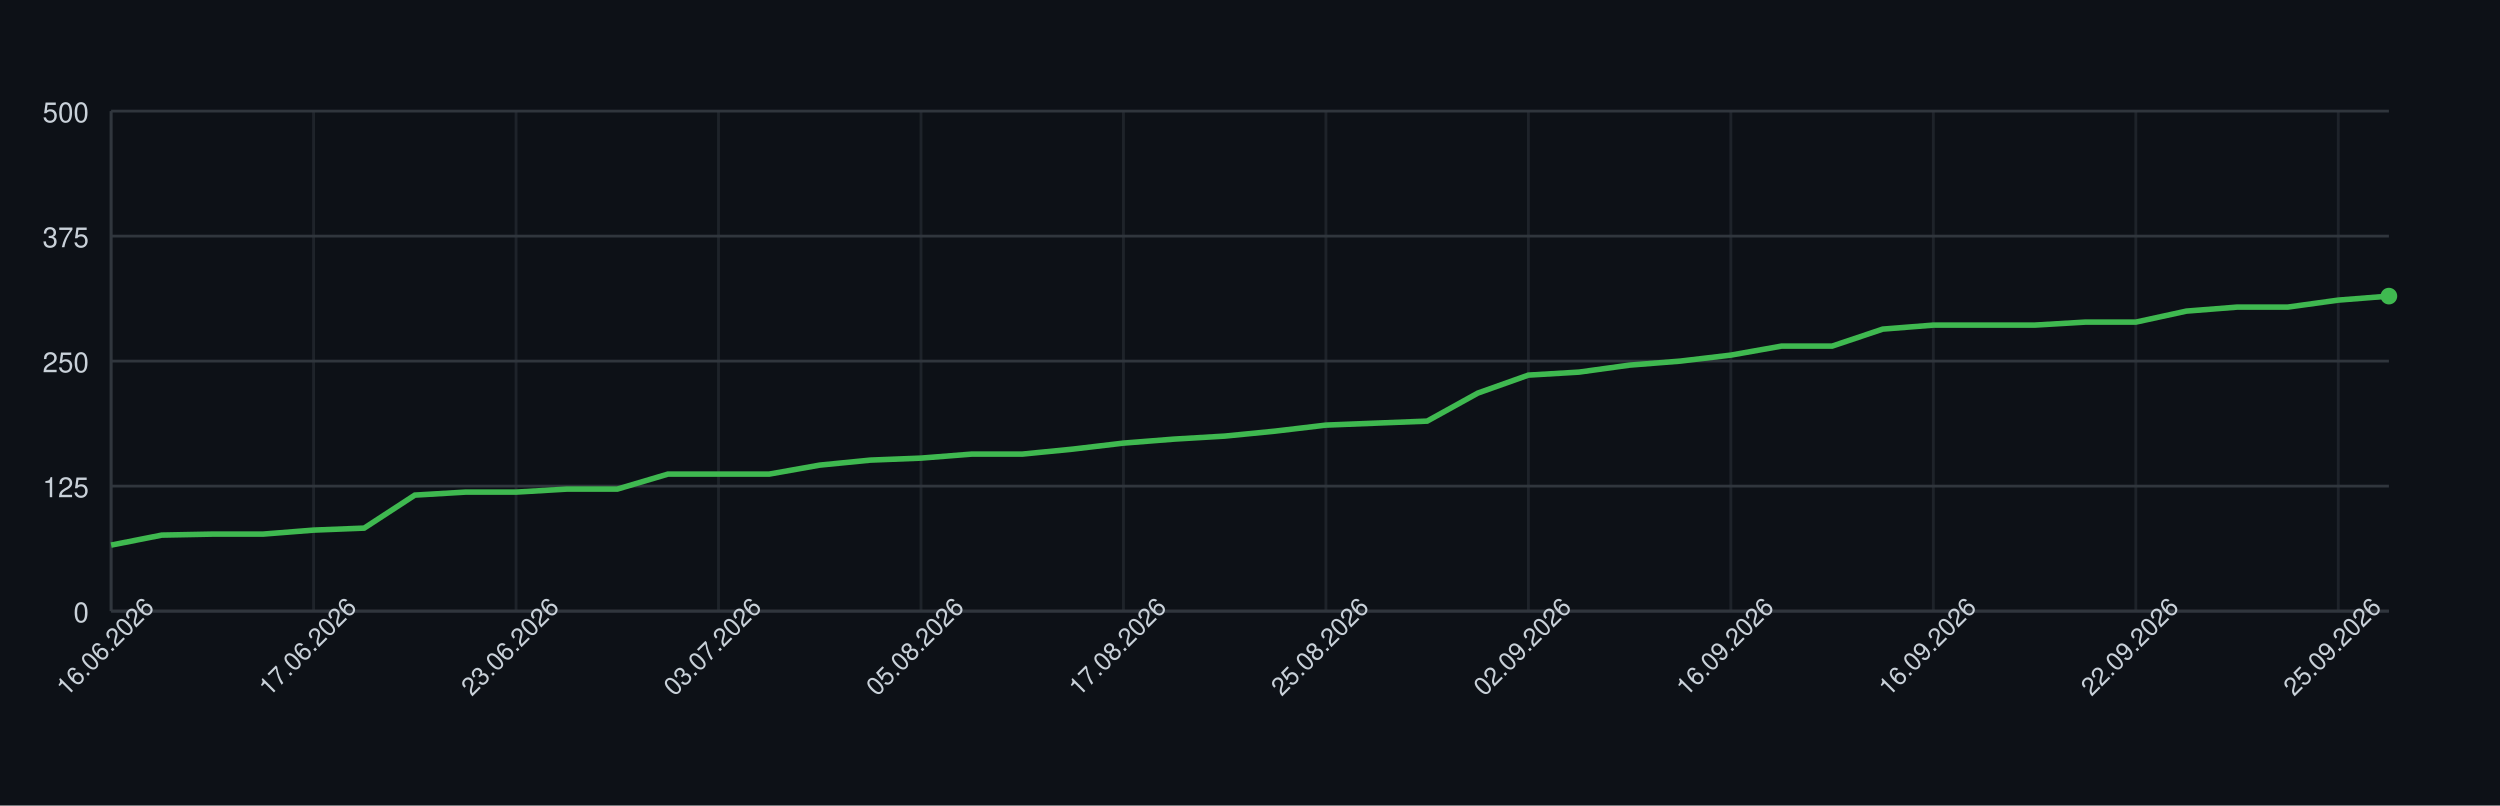
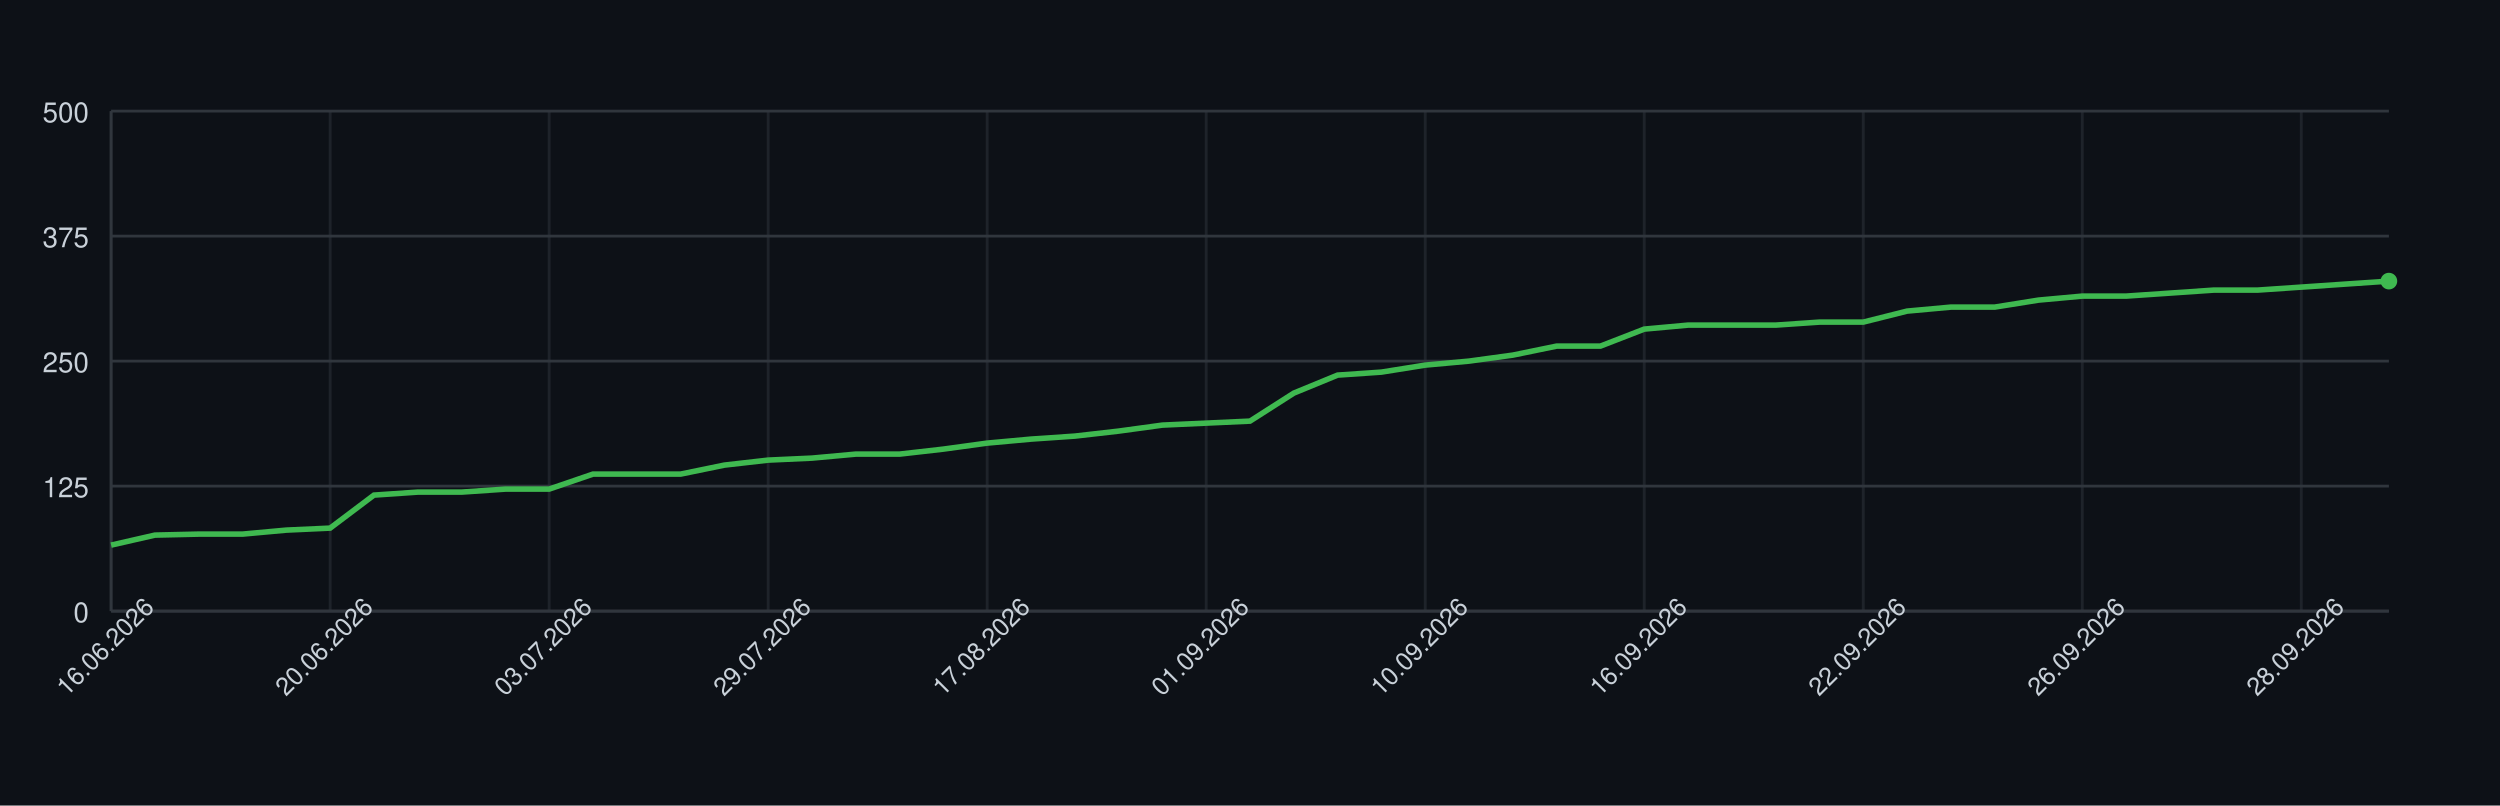
<svg xmlns="http://www.w3.org/2000/svg" width="900" height="290" style="font-family: -apple-system, BlinkMacSystemFont, 'Segoe UI', Helvetica, Arial, sans-serif;">
  <rect width="100%" height="100%" fill="#0d1117" />
  <g>
    <line x1="40" y1="220.00" x2="860" y2="220.00" stroke="#30363d" />
    <text x="32" y="224.00" font-size="10" fill="#c9d1d9" text-anchor="end">0</text>
    <line x1="40" y1="175.00" x2="860" y2="175.00" stroke="#30363d" />
    <text x="32" y="179.00" font-size="10" fill="#c9d1d9" text-anchor="end">125</text>
    <line x1="40" y1="130.00" x2="860" y2="130.00" stroke="#30363d" />
    <text x="32" y="134.00" font-size="10" fill="#c9d1d9" text-anchor="end">250</text>
    <line x1="40" y1="85.00" x2="860" y2="85.00" stroke="#30363d" />
    <text x="32" y="89.00" font-size="10" fill="#c9d1d9" text-anchor="end">375</text>
    <line x1="40" y1="40.00" x2="860" y2="40.00" stroke="#30363d" />
    <text x="32" y="44.00" font-size="10" fill="#c9d1d9" text-anchor="end">500</text>
    <line x1="40.00" y1="40" x2="40.00" y2="220" stroke="#30363d" opacity="0.5" />
-     <line x1="112.89" y1="40" x2="112.89" y2="220" stroke="#30363d" opacity="0.5" />
-     <line x1="185.78" y1="40" x2="185.78" y2="220" stroke="#30363d" opacity="0.5" />
-     <line x1="258.67" y1="40" x2="258.67" y2="220" stroke="#30363d" opacity="0.5" />
-     <line x1="331.56" y1="40" x2="331.56" y2="220" stroke="#30363d" opacity="0.5" />
-     <line x1="404.44" y1="40" x2="404.44" y2="220" stroke="#30363d" opacity="0.5" />
-     <line x1="477.33" y1="40" x2="477.33" y2="220" stroke="#30363d" opacity="0.5" />
-     <line x1="550.22" y1="40" x2="550.22" y2="220" stroke="#30363d" opacity="0.5" />
-     <line x1="623.11" y1="40" x2="623.11" y2="220" stroke="#30363d" opacity="0.5" />
-     <line x1="696.00" y1="40" x2="696.00" y2="220" stroke="#30363d" opacity="0.5" />
-     <line x1="768.89" y1="40" x2="768.89" y2="220" stroke="#30363d" opacity="0.5" />
-     <line x1="841.78" y1="40" x2="841.78" y2="220" stroke="#30363d" opacity="0.5" />
+     <line x1="118.85" y1="40" x2="118.85" y2="220" stroke="#30363d" opacity="0.5" />
+     <line x1="197.69" y1="40" x2="197.69" y2="220" stroke="#30363d" opacity="0.5" />
+     <line x1="276.54" y1="40" x2="276.54" y2="220" stroke="#30363d" opacity="0.5" />
+     <line x1="355.38" y1="40" x2="355.38" y2="220" stroke="#30363d" opacity="0.5" />
+     <line x1="434.23" y1="40" x2="434.23" y2="220" stroke="#30363d" opacity="0.5" />
+     <line x1="513.08" y1="40" x2="513.08" y2="220" stroke="#30363d" opacity="0.5" />
+     <line x1="591.92" y1="40" x2="591.92" y2="220" stroke="#30363d" opacity="0.5" />
+     <line x1="670.77" y1="40" x2="670.77" y2="220" stroke="#30363d" opacity="0.5" />
+     <line x1="749.62" y1="40" x2="749.62" y2="220" stroke="#30363d" opacity="0.5" />
+     <line x1="828.46" y1="40" x2="828.46" y2="220" stroke="#30363d" opacity="0.5" />
    <line x1="40" y1="220" x2="860" y2="220" stroke="#30363d" />
    <line x1="40" y1="40" x2="40" y2="220" stroke="#30363d" />
-     <path d="M 40.00 196.24 L 58.22 192.64 L 76.44 192.28 L 94.67 192.28 L 112.89 190.84 L 131.11 190.12 L 149.33 178.24 L 167.56 177.16 L 185.78 177.16 L 204.00 176.08 L 222.22 176.08 L 240.44 170.68 L 258.67 170.68 L 276.89 170.68 L 295.11 167.44 L 313.33 165.64 L 331.56 164.92 L 349.78 163.48 L 368.00 163.48 L 386.22 161.68 L 404.44 159.52 L 422.67 158.08 L 440.89 157.00 L 459.11 155.20 L 477.33 153.04 L 495.56 152.32 L 513.78 151.60 L 532.00 141.52 L 550.22 135.04 L 568.44 133.96 L 586.67 131.44 L 604.89 130.00 L 623.11 127.84 L 641.33 124.60 L 659.56 124.60 L 677.78 118.48 L 696.00 117.04 L 714.22 117.04 L 732.44 117.04 L 750.67 115.96 L 768.89 115.96 L 787.11 112.00 L 805.33 110.56 L 823.56 110.56 L 841.78 108.04 L 860.00 106.60" fill="none" stroke="#3fb950" stroke-width="2" />
-     <circle cx="860.00" cy="106.60" r="3" fill="#3fb950" />
+     <path d="M 40.00 196.24 L 55.77 192.64 L 71.54 192.28 L 87.31 192.28 L 103.08 190.84 L 118.85 190.12 L 134.62 178.24 L 150.38 177.16 L 166.15 177.16 L 181.92 176.08 L 197.69 176.08 L 213.46 170.68 L 229.23 170.68 L 245.00 170.68 L 260.77 167.44 L 276.54 165.64 L 292.31 164.92 L 308.08 163.48 L 323.85 163.48 L 339.62 161.68 L 355.38 159.52 L 371.15 158.08 L 386.92 157.00 L 402.69 155.20 L 418.46 153.04 L 434.23 152.32 L 450.00 151.60 L 465.77 141.52 L 481.54 135.04 L 497.31 133.96 L 513.08 131.44 L 528.85 130.00 L 544.62 127.84 L 560.38 124.60 L 576.15 124.60 L 591.92 118.48 L 607.69 117.04 L 623.46 117.04 L 639.23 117.04 L 655.00 115.96 L 670.77 115.96 L 686.54 112.00 L 702.31 110.56 L 718.08 110.56 L 733.85 108.04 L 749.62 106.60 L 765.38 106.60 L 781.15 105.52 L 796.92 104.44 L 812.69 104.44 L 828.46 103.36 L 844.23 102.28 L 860.00 101.20" fill="none" stroke="#3fb950" stroke-width="2" />
+     <circle cx="860.00" cy="101.20" r="3" fill="#3fb950" />
    <text x="40.00" y="235.00" font-size="9" fill="#c9d1d9" text-anchor="middle" transform="rotate(-45 40.00 235.00)">16.06.2026</text>
-     <text x="112.89" y="235.00" font-size="9" fill="#c9d1d9" text-anchor="middle" transform="rotate(-45 112.89 235.00)">17.06.2026</text>
-     <text x="185.78" y="235.00" font-size="9" fill="#c9d1d9" text-anchor="middle" transform="rotate(-45 185.78 235.00)">23.06.2026</text>
-     <text x="258.67" y="235.00" font-size="9" fill="#c9d1d9" text-anchor="middle" transform="rotate(-45 258.67 235.00)">03.07.2026</text>
-     <text x="331.56" y="235.00" font-size="9" fill="#c9d1d9" text-anchor="middle" transform="rotate(-45 331.56 235.00)">05.08.2026</text>
-     <text x="404.44" y="235.00" font-size="9" fill="#c9d1d9" text-anchor="middle" transform="rotate(-45 404.44 235.00)">17.08.2026</text>
-     <text x="477.33" y="235.00" font-size="9" fill="#c9d1d9" text-anchor="middle" transform="rotate(-45 477.33 235.00)">25.08.2026</text>
-     <text x="550.22" y="235.00" font-size="9" fill="#c9d1d9" text-anchor="middle" transform="rotate(-45 550.22 235.00)">02.09.2026</text>
-     <text x="623.11" y="235.00" font-size="9" fill="#c9d1d9" text-anchor="middle" transform="rotate(-45 623.11 235.00)">16.09.2026</text>
-     <text x="696.00" y="235.00" font-size="9" fill="#c9d1d9" text-anchor="middle" transform="rotate(-45 696.00 235.00)">16.09.2026</text>
-     <text x="768.89" y="235.00" font-size="9" fill="#c9d1d9" text-anchor="middle" transform="rotate(-45 768.89 235.00)">22.09.2026</text>
-     <text x="841.78" y="235.00" font-size="9" fill="#c9d1d9" text-anchor="middle" transform="rotate(-45 841.78 235.00)">25.09.2026</text>
+     <text x="118.85" y="235.00" font-size="9" fill="#c9d1d9" text-anchor="middle" transform="rotate(-45 118.85 235.00)">20.06.2026</text>
+     <text x="197.69" y="235.00" font-size="9" fill="#c9d1d9" text-anchor="middle" transform="rotate(-45 197.69 235.00)">03.07.2026</text>
+     <text x="276.54" y="235.00" font-size="9" fill="#c9d1d9" text-anchor="middle" transform="rotate(-45 276.54 235.00)">29.07.2026</text>
+     <text x="355.38" y="235.00" font-size="9" fill="#c9d1d9" text-anchor="middle" transform="rotate(-45 355.38 235.00)">17.08.2026</text>
+     <text x="434.23" y="235.00" font-size="9" fill="#c9d1d9" text-anchor="middle" transform="rotate(-45 434.23 235.00)">01.09.2026</text>
+     <text x="513.08" y="235.00" font-size="9" fill="#c9d1d9" text-anchor="middle" transform="rotate(-45 513.08 235.00)">10.09.2026</text>
+     <text x="591.92" y="235.00" font-size="9" fill="#c9d1d9" text-anchor="middle" transform="rotate(-45 591.92 235.00)">16.09.2026</text>
+     <text x="670.77" y="235.00" font-size="9" fill="#c9d1d9" text-anchor="middle" transform="rotate(-45 670.77 235.00)">22.09.2026</text>
+     <text x="749.62" y="235.00" font-size="9" fill="#c9d1d9" text-anchor="middle" transform="rotate(-45 749.62 235.00)">26.09.2026</text>
+     <text x="828.46" y="235.00" font-size="9" fill="#c9d1d9" text-anchor="middle" transform="rotate(-45 828.46 235.00)">28.09.2026</text>
  </g>
</svg>
